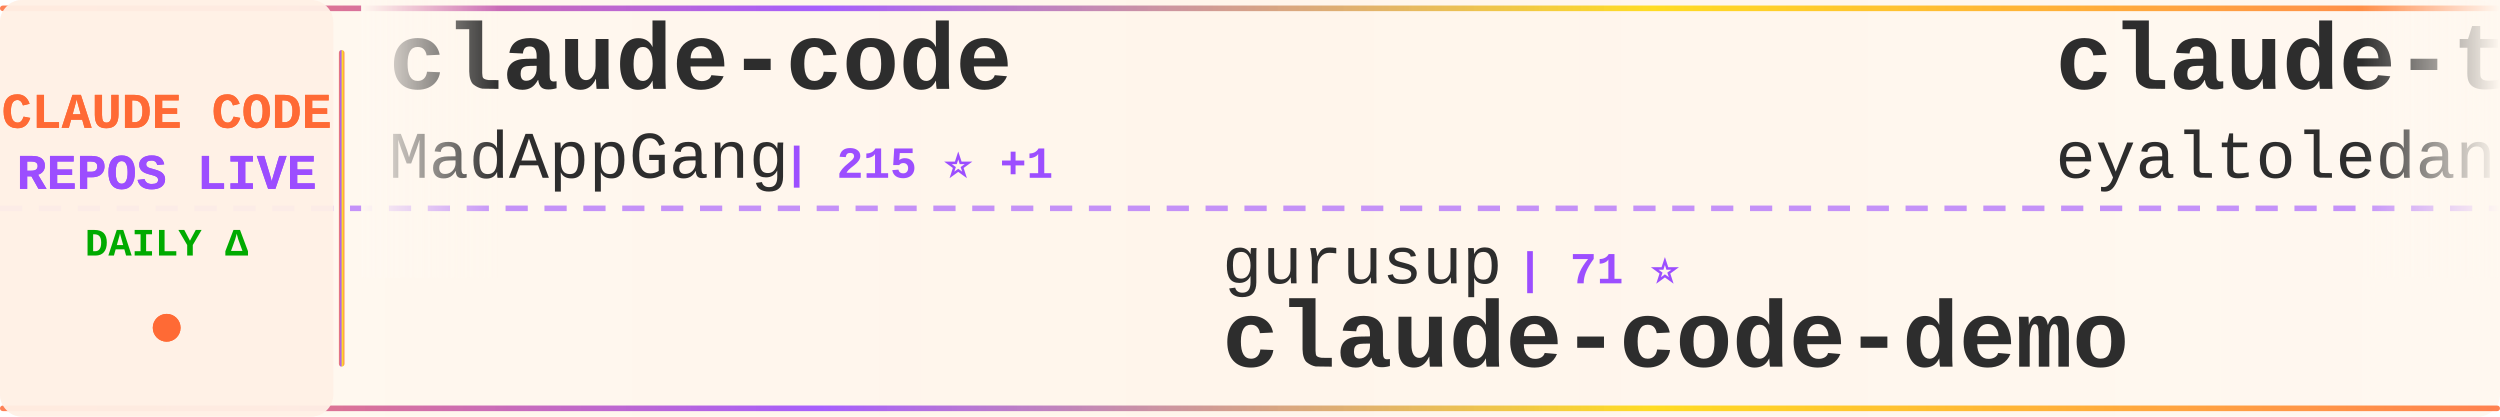
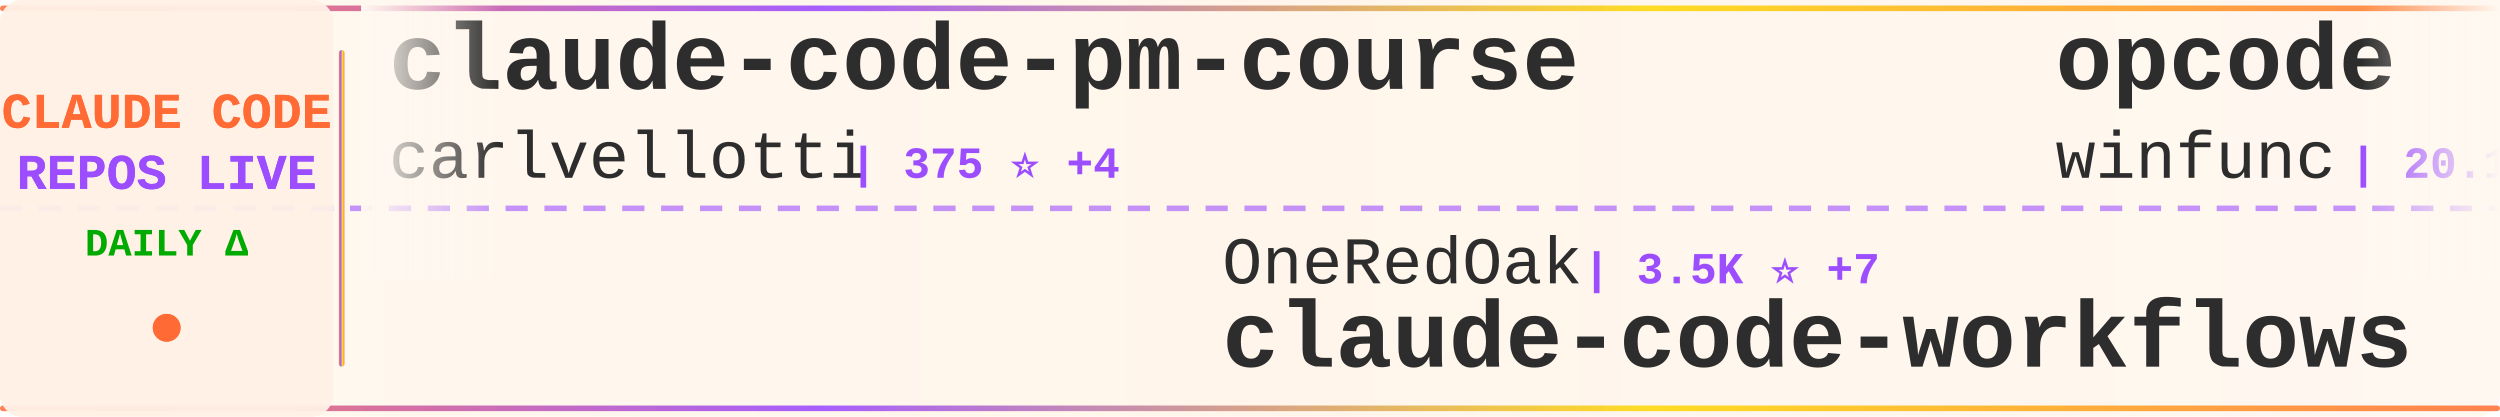
<svg xmlns="http://www.w3.org/2000/svg" width="900" height="150">
  <defs>
    <linearGradient id="tickerBg" x1="0%" y1="0%" x2="100%" y2="0%">
      <stop offset="0%" style="stop-color:#fff8f0;stop-opacity:0.98" />
      <stop offset="50%" style="stop-color:#fff5eb;stop-opacity:1" />
      <stop offset="100%" style="stop-color:#fff8f0;stop-opacity:0.98" />
    </linearGradient>
    <linearGradient id="borderGrad" x1="0%" y1="0%" x2="100%" y2="0%">
      <stop offset="0%" style="stop-color:#FF6B35;stop-opacity:0.85">
        <animate attributeName="stop-opacity" values="0.85;1;0.85" dur="2s" repeatCount="indefinite" />
      </stop>
      <stop offset="33%" style="stop-color:#9C4EFF;stop-opacity:0.9">
        <animate attributeName="stop-opacity" values="0.9;1;0.9" dur="2.2s" repeatCount="indefinite" />
      </stop>
      <stop offset="66%" style="stop-color:#FFD700;stop-opacity:0.85">
        <animate attributeName="stop-opacity" values="0.85;1;0.85" dur="1.8s" repeatCount="indefinite" />
      </stop>
      <stop offset="100%" style="stop-color:#FF6B35;stop-opacity:0.85">
        <animate attributeName="stop-opacity" values="0.85;1;0.85" dur="2s" repeatCount="indefinite" />
      </stop>
    </linearGradient>
    <filter id="textGlow">
      <feGaussianBlur stdDeviation="0.15" result="coloredBlur" />
      <feMerge>
        <feMergeNode in="coloredBlur" />
        <feMergeNode in="SourceGraphic" />
      </feMerge>
    </filter>
    <filter id="metricGlow">
      <feGaussianBlur stdDeviation="0.2" result="coloredBlur" />
      <feMerge>
        <feMergeNode in="coloredBlur" />
        <feMergeNode in="SourceGraphic" />
      </feMerge>
    </filter>
    <linearGradient id="leftFade" x1="0%" y1="0%" x2="100%" y2="0%">
      <stop offset="0%" style="stop-color:#fff8f0;stop-opacity:1" />
      <stop offset="100%" style="stop-color:#fff8f0;stop-opacity:0" />
    </linearGradient>
    <linearGradient id="rightFade" x1="0%" y1="0%" x2="100%" y2="0%">
      <stop offset="0%" style="stop-color:#fff8f0;stop-opacity:0" />
      <stop offset="100%" style="stop-color:#fff8f0;stop-opacity:1" />
    </linearGradient>
  </defs>
  <rect width="900" height="150" fill="url(#tickerBg)" rx="8" />
  <rect x="0" y="2" width="900" height="2" fill="url(#borderGrad)" rx="1" />
  <rect x="0" y="146" width="900" height="2" fill="url(#borderGrad)" rx="1" />
  <line x1="0" y1="75" x2="900" y2="75" stroke="#9C4EFF" stroke-width="2" stroke-dasharray="8 6" opacity="0.6" />
  <rect x="0" y="0" width="120" height="150" fill="#fff0e6" opacity="0.95" rx="8" />
  <text x="60" y="46" font-family="'Courier New', monospace" font-size="18" font-weight="bold" fill="#FF6B35" text-anchor="middle" filter="url(#textGlow)">
    CLAUDE CODE
  </text>
  <text x="60" y="68" font-family="'Courier New', monospace" font-size="18" font-weight="bold" fill="#9C4EFF" text-anchor="middle" filter="url(#textGlow)">
    REPOS LIVE
  </text>
  <text x="60" y="92" font-family="'Courier New', monospace" font-size="14" font-weight="bold" fill="#00aa00" text-anchor="middle">
    DAILY Δ
  </text>
  <circle cx="60" cy="118" r="5" fill="#FF6B35" filter="url(#metricGlow)">
    <animate attributeName="r" values="4;6;4" dur="1.5s" repeatCount="indefinite" />
    <animate attributeName="opacity" values="0.6;1;0.6" dur="1.5s" repeatCount="indefinite" />
  </circle>
  <rect x="122" y="18" width="2" height="114" fill="url(#borderGrad)" rx="1" />
  <clipPath id="tickerClip">
    <rect x="130" y="0" width="770" height="150" />
  </clipPath>
  <g clip-path="url(#tickerClip)">
    <g id="tickerItems">
      <animateTransform attributeName="transform" attributeType="XML" type="translate" from="0 0" to="-3000 0" dur="54s" repeatCount="indefinite" />
      <g transform="translate(0, 0)">
-         <text x="140" y="32" font-family="'Courier New', monospace" font-size="34" font-weight="bold" fill="#2d2d2d">claude-code</text>
-         <text x="140" y="64" font-family="'Courier New', monospace" font-size="24" font-weight="normal" fill="#2d2d2d" opacity="1.0">MadAppGang</text>
-         <text x="282" y="64" font-family="'Courier New', monospace" font-size="16" font-weight="bold" fill="#9C4EFF"> | 215 ⭐ +1</text>
+         <text x="140" y="32" font-family="'Courier New', monospace" font-size="34" font-weight="bold" fill="#2d2d2d">claude-code-pm-course</text>
+         <text x="140" y="64" font-family="'Courier New', monospace" font-size="24" font-weight="normal" fill="#2d2d2d" opacity="1.0">carlvellotti</text>
+         <text x="306" y="64" font-family="'Courier New', monospace" font-size="16" font-weight="bold" fill="#9C4EFF"> | 375 ⭐ +4</text>
      </g>
      <g transform="translate(300, 0)">
-         <text x="140" y="102" font-family="'Courier New', monospace" font-size="24" font-weight="normal" fill="#2d2d2d" opacity="1.0">gurusup</text>
-         <text x="246" y="102" font-family="'Courier New', monospace" font-size="16" font-weight="bold" fill="#9C4EFF"> | 71 ⭐</text>
-         <text x="140" y="132" font-family="'Courier New', monospace" font-size="34" font-weight="bold" fill="#2d2d2d">claude-code-demo</text>
+         <text x="140" y="102" font-family="'Courier New', monospace" font-size="24" font-weight="normal" fill="#2d2d2d" opacity="1.0">OneRedOak</text>
+         <text x="270" y="102" font-family="'Courier New', monospace" font-size="16" font-weight="bold" fill="#9C4EFF"> | 3.5K ⭐ +7</text>
+         <text x="140" y="132" font-family="'Courier New', monospace" font-size="34" font-weight="bold" fill="#2d2d2d">claude-code-workflows</text>
      </g>
      <g transform="translate(600, 0)">
-         <text x="140" y="32" font-family="'Courier New', monospace" font-size="34" font-weight="bold" fill="#2d2d2d">claude-task-master</text>
-         <text x="140" y="64" font-family="'Courier New', monospace" font-size="24" font-weight="normal" fill="#2d2d2d" opacity="1.0">eyaltoledano</text>
-         <text x="306" y="64" font-family="'Courier New', monospace" font-size="16" font-weight="bold" fill="#9C4EFF"> | 25.0K ⭐ +19</text>
+         <text x="140" y="32" font-family="'Courier New', monospace" font-size="34" font-weight="bold" fill="#2d2d2d">opcode</text>
+         <text x="140" y="64" font-family="'Courier New', monospace" font-size="24" font-weight="normal" fill="#2d2d2d" opacity="1.0">winfunc</text>
+         <text x="246" y="64" font-family="'Courier New', monospace" font-size="16" font-weight="bold" fill="#9C4EFF"> | 20.1K ⭐ +26</text>
      </g>
      <g transform="translate(900, 0)">
-         <text x="140" y="102" font-family="'Courier New', monospace" font-size="24" font-weight="normal" fill="#2d2d2d" opacity="1.0">Matt-Dionis</text>
-         <text x="294" y="102" font-family="'Courier New', monospace" font-size="16" font-weight="bold" fill="#9C4EFF"> | 604 ⭐ +1</text>
-         <text x="140" y="132" font-family="'Courier New', monospace" font-size="34" font-weight="bold" fill="#2d2d2d">claude-code-configs</text>
+         <text x="140" y="102" font-family="'Courier New', monospace" font-size="24" font-weight="normal" fill="#2d2d2d" opacity="1.0">opactorai</text>
+         <text x="270" y="102" font-family="'Courier New', monospace" font-size="16" font-weight="bold" fill="#9C4EFF"> | 3.7K ⭐ +13</text>
+         <text x="140" y="132" font-family="'Courier New', monospace" font-size="34" font-weight="bold" fill="#2d2d2d">Claudable</text>
      </g>
      <g transform="translate(1200, 0)">
-         <text x="140" y="32" font-family="'Courier New', monospace" font-size="34" font-weight="bold" fill="#2d2d2d">learn-claude-code</text>
-         <text x="140" y="64" font-family="'Courier New', monospace" font-size="24" font-weight="normal" fill="#2d2d2d" opacity="1.0">shareAI-lab</text>
-         <text x="294" y="64" font-family="'Courier New', monospace" font-size="16" font-weight="bold" fill="#9C4EFF"> | 14.9K ⭐ +99</text>
+         <text x="140" y="32" font-family="'Courier New', monospace" font-size="34" font-weight="bold" fill="#2d2d2d">claude-code.nvim</text>
+         <text x="140" y="64" font-family="'Courier New', monospace" font-size="24" font-weight="normal" fill="#2d2d2d" opacity="1.0">greggh</text>
+         <text x="234" y="64" font-family="'Courier New', monospace" font-size="16" font-weight="bold" fill="#9C4EFF"> | 1.7K ⭐ +5</text>
      </g>
      <g transform="translate(1500, 0)">
-         <text x="140" y="102" font-family="'Courier New', monospace" font-size="24" font-weight="normal" fill="#2d2d2d" opacity="1.0">alirezarezvani</text>
-         <text x="330" y="102" font-family="'Courier New', monospace" font-size="16" font-weight="bold" fill="#9C4EFF"> | 1.2K ⭐ +93</text>
-         <text x="140" y="132" font-family="'Courier New', monospace" font-size="34" font-weight="bold" fill="#2d2d2d">claude-skills</text>
+         <text x="140" y="102" font-family="'Courier New', monospace" font-size="24" font-weight="normal" fill="#2d2d2d" opacity="1.0">jeremylongshore</text>
+         <text x="342" y="102" font-family="'Courier New', monospace" font-size="16" font-weight="bold" fill="#9C4EFF"> | 1.0K ⭐ +8</text>
+         <text x="140" y="132" font-family="'Courier New', monospace" font-size="34" font-weight="bold" fill="#2d2d2d">claude-code-plugins-plus...</text>
      </g>
      <g transform="translate(1800, 0)">
-         <text x="140" y="32" font-family="'Courier New', monospace" font-size="34" font-weight="bold" fill="#2d2d2d">claude-code-viewer</text>
-         <text x="140" y="64" font-family="'Courier New', monospace" font-size="24" font-weight="normal" fill="#2d2d2d" opacity="1.0">d-kimuson</text>
-         <text x="270" y="64" font-family="'Courier New', monospace" font-size="16" font-weight="bold" fill="#9C4EFF"> | 808 ⭐ +7</text>
+         <text x="140" y="32" font-family="'Courier New', monospace" font-size="34" font-weight="bold" fill="#2d2d2d">claude-code-mastering</text>
+         <text x="140" y="64" font-family="'Courier New', monospace" font-size="24" font-weight="normal" fill="#2d2d2d" opacity="1.0">revfactory</text>
+         <text x="282" y="64" font-family="'Courier New', monospace" font-size="16" font-weight="bold" fill="#9C4EFF"> | 740 ⭐ +1</text>
      </g>
      <g transform="translate(2100, 0)">
-         <text x="140" y="102" font-family="'Courier New', monospace" font-size="24" font-weight="normal" fill="#2d2d2d" opacity="1.0">VoltAgent</text>
-         <text x="270" y="102" font-family="'Courier New', monospace" font-size="16" font-weight="bold" fill="#9C4EFF"> | 8.5K ⭐ +81</text>
-         <text x="140" y="132" font-family="'Courier New', monospace" font-size="34" font-weight="bold" fill="#2d2d2d">awesome-claude-code-suba...</text>
+         <text x="140" y="102" font-family="'Courier New', monospace" font-size="24" font-weight="normal" fill="#2d2d2d" opacity="1.0">affaan-m</text>
+         <text x="258" y="102" font-family="'Courier New', monospace" font-size="16" font-weight="bold" fill="#9C4EFF"> | 16.2K ⭐ +5.8K</text>
+         <text x="140" y="132" font-family="'Courier New', monospace" font-size="34" font-weight="bold" fill="#2d2d2d">everything-claude-code</text>
      </g>
      <g transform="translate(2400, 0)">
-         <text x="140" y="32" font-family="'Courier New', monospace" font-size="34" font-weight="bold" fill="#2d2d2d">Claude-Code-Workflow</text>
-         <text x="140" y="64" font-family="'Courier New', monospace" font-size="24" font-weight="normal" fill="#2d2d2d" opacity="1.0">catlog22</text>
-         <text x="258" y="64" font-family="'Courier New', monospace" font-size="16" font-weight="bold" fill="#9C4EFF"> | 1.1K ⭐ +21</text>
+         <text x="140" y="32" font-family="'Courier New', monospace" font-size="34" font-weight="bold" fill="#2d2d2d">claude-code-source-code-...</text>
+         <text x="140" y="64" font-family="'Courier New', monospace" font-size="24" font-weight="normal" fill="#2d2d2d" opacity="1.0">ghuntley</text>
+         <text x="258" y="64" font-family="'Courier New', monospace" font-size="16" font-weight="bold" fill="#9C4EFF"> | 810 ⭐</text>
      </g>
      <g transform="translate(2700, 0)">
-         <text x="140" y="102" font-family="'Courier New', monospace" font-size="24" font-weight="normal" fill="#2d2d2d" opacity="1.0">rizethereum</text>
-         <text x="294" y="102" font-family="'Courier New', monospace" font-size="16" font-weight="bold" fill="#9C4EFF"> | 1.7K ⭐ +1</text>
-         <text x="140" y="132" font-family="'Courier New', monospace" font-size="34" font-weight="bold" fill="#2d2d2d">claude-code-requirements...</text>
+         <text x="140" y="102" font-family="'Courier New', monospace" font-size="24" font-weight="normal" fill="#2d2d2d" opacity="1.0">lst97</text>
+         <text x="222" y="102" font-family="'Courier New', monospace" font-size="16" font-weight="bold" fill="#9C4EFF"> | 1.4K ⭐ +3</text>
+         <text x="140" y="132" font-family="'Courier New', monospace" font-size="34" font-weight="bold" fill="#2d2d2d">claude-code-sub-agents</text>
      </g>
      <g transform="translate(3000, 0)">
-         <text x="140" y="32" font-family="'Courier New', monospace" font-size="34" font-weight="bold" fill="#2d2d2d">claude-code</text>
-         <text x="140" y="64" font-family="'Courier New', monospace" font-size="24" font-weight="normal" fill="#2d2d2d" opacity="1.0">MadAppGang</text>
-         <text x="282" y="64" font-family="'Courier New', monospace" font-size="16" font-weight="bold" fill="#9C4EFF"> | 215 ⭐ +1</text>
+         <text x="140" y="32" font-family="'Courier New', monospace" font-size="34" font-weight="bold" fill="#2d2d2d">claude-code-pm-course</text>
+         <text x="140" y="64" font-family="'Courier New', monospace" font-size="24" font-weight="normal" fill="#2d2d2d" opacity="1.0">carlvellotti</text>
+         <text x="306" y="64" font-family="'Courier New', monospace" font-size="16" font-weight="bold" fill="#9C4EFF"> | 375 ⭐ +4</text>
      </g>
      <g transform="translate(3300, 0)">
-         <text x="140" y="102" font-family="'Courier New', monospace" font-size="24" font-weight="normal" fill="#2d2d2d" opacity="1.0">gurusup</text>
-         <text x="246" y="102" font-family="'Courier New', monospace" font-size="16" font-weight="bold" fill="#9C4EFF"> | 71 ⭐</text>
-         <text x="140" y="132" font-family="'Courier New', monospace" font-size="34" font-weight="bold" fill="#2d2d2d">claude-code-demo</text>
+         <text x="140" y="102" font-family="'Courier New', monospace" font-size="24" font-weight="normal" fill="#2d2d2d" opacity="1.0">OneRedOak</text>
+         <text x="270" y="102" font-family="'Courier New', monospace" font-size="16" font-weight="bold" fill="#9C4EFF"> | 3.5K ⭐ +7</text>
+         <text x="140" y="132" font-family="'Courier New', monospace" font-size="34" font-weight="bold" fill="#2d2d2d">claude-code-workflows</text>
      </g>
      <g transform="translate(3600, 0)">
-         <text x="140" y="32" font-family="'Courier New', monospace" font-size="34" font-weight="bold" fill="#2d2d2d">claude-task-master</text>
-         <text x="140" y="64" font-family="'Courier New', monospace" font-size="24" font-weight="normal" fill="#2d2d2d" opacity="1.0">eyaltoledano</text>
-         <text x="306" y="64" font-family="'Courier New', monospace" font-size="16" font-weight="bold" fill="#9C4EFF"> | 25.0K ⭐ +19</text>
+         <text x="140" y="32" font-family="'Courier New', monospace" font-size="34" font-weight="bold" fill="#2d2d2d">opcode</text>
+         <text x="140" y="64" font-family="'Courier New', monospace" font-size="24" font-weight="normal" fill="#2d2d2d" opacity="1.0">winfunc</text>
+         <text x="246" y="64" font-family="'Courier New', monospace" font-size="16" font-weight="bold" fill="#9C4EFF"> | 20.1K ⭐ +26</text>
      </g>
      <g transform="translate(3900, 0)">
-         <text x="140" y="102" font-family="'Courier New', monospace" font-size="24" font-weight="normal" fill="#2d2d2d" opacity="1.0">Matt-Dionis</text>
-         <text x="294" y="102" font-family="'Courier New', monospace" font-size="16" font-weight="bold" fill="#9C4EFF"> | 604 ⭐ +1</text>
-         <text x="140" y="132" font-family="'Courier New', monospace" font-size="34" font-weight="bold" fill="#2d2d2d">claude-code-configs</text>
+         <text x="140" y="102" font-family="'Courier New', monospace" font-size="24" font-weight="normal" fill="#2d2d2d" opacity="1.0">opactorai</text>
+         <text x="270" y="102" font-family="'Courier New', monospace" font-size="16" font-weight="bold" fill="#9C4EFF"> | 3.7K ⭐ +13</text>
+         <text x="140" y="132" font-family="'Courier New', monospace" font-size="34" font-weight="bold" fill="#2d2d2d">Claudable</text>
      </g>
    </g>
  </g>
  <rect x="130" y="0" width="50" height="100" fill="url(#leftFade)" />
  <rect x="850" y="0" width="50" height="100" fill="url(#rightFade)" />
</svg>
